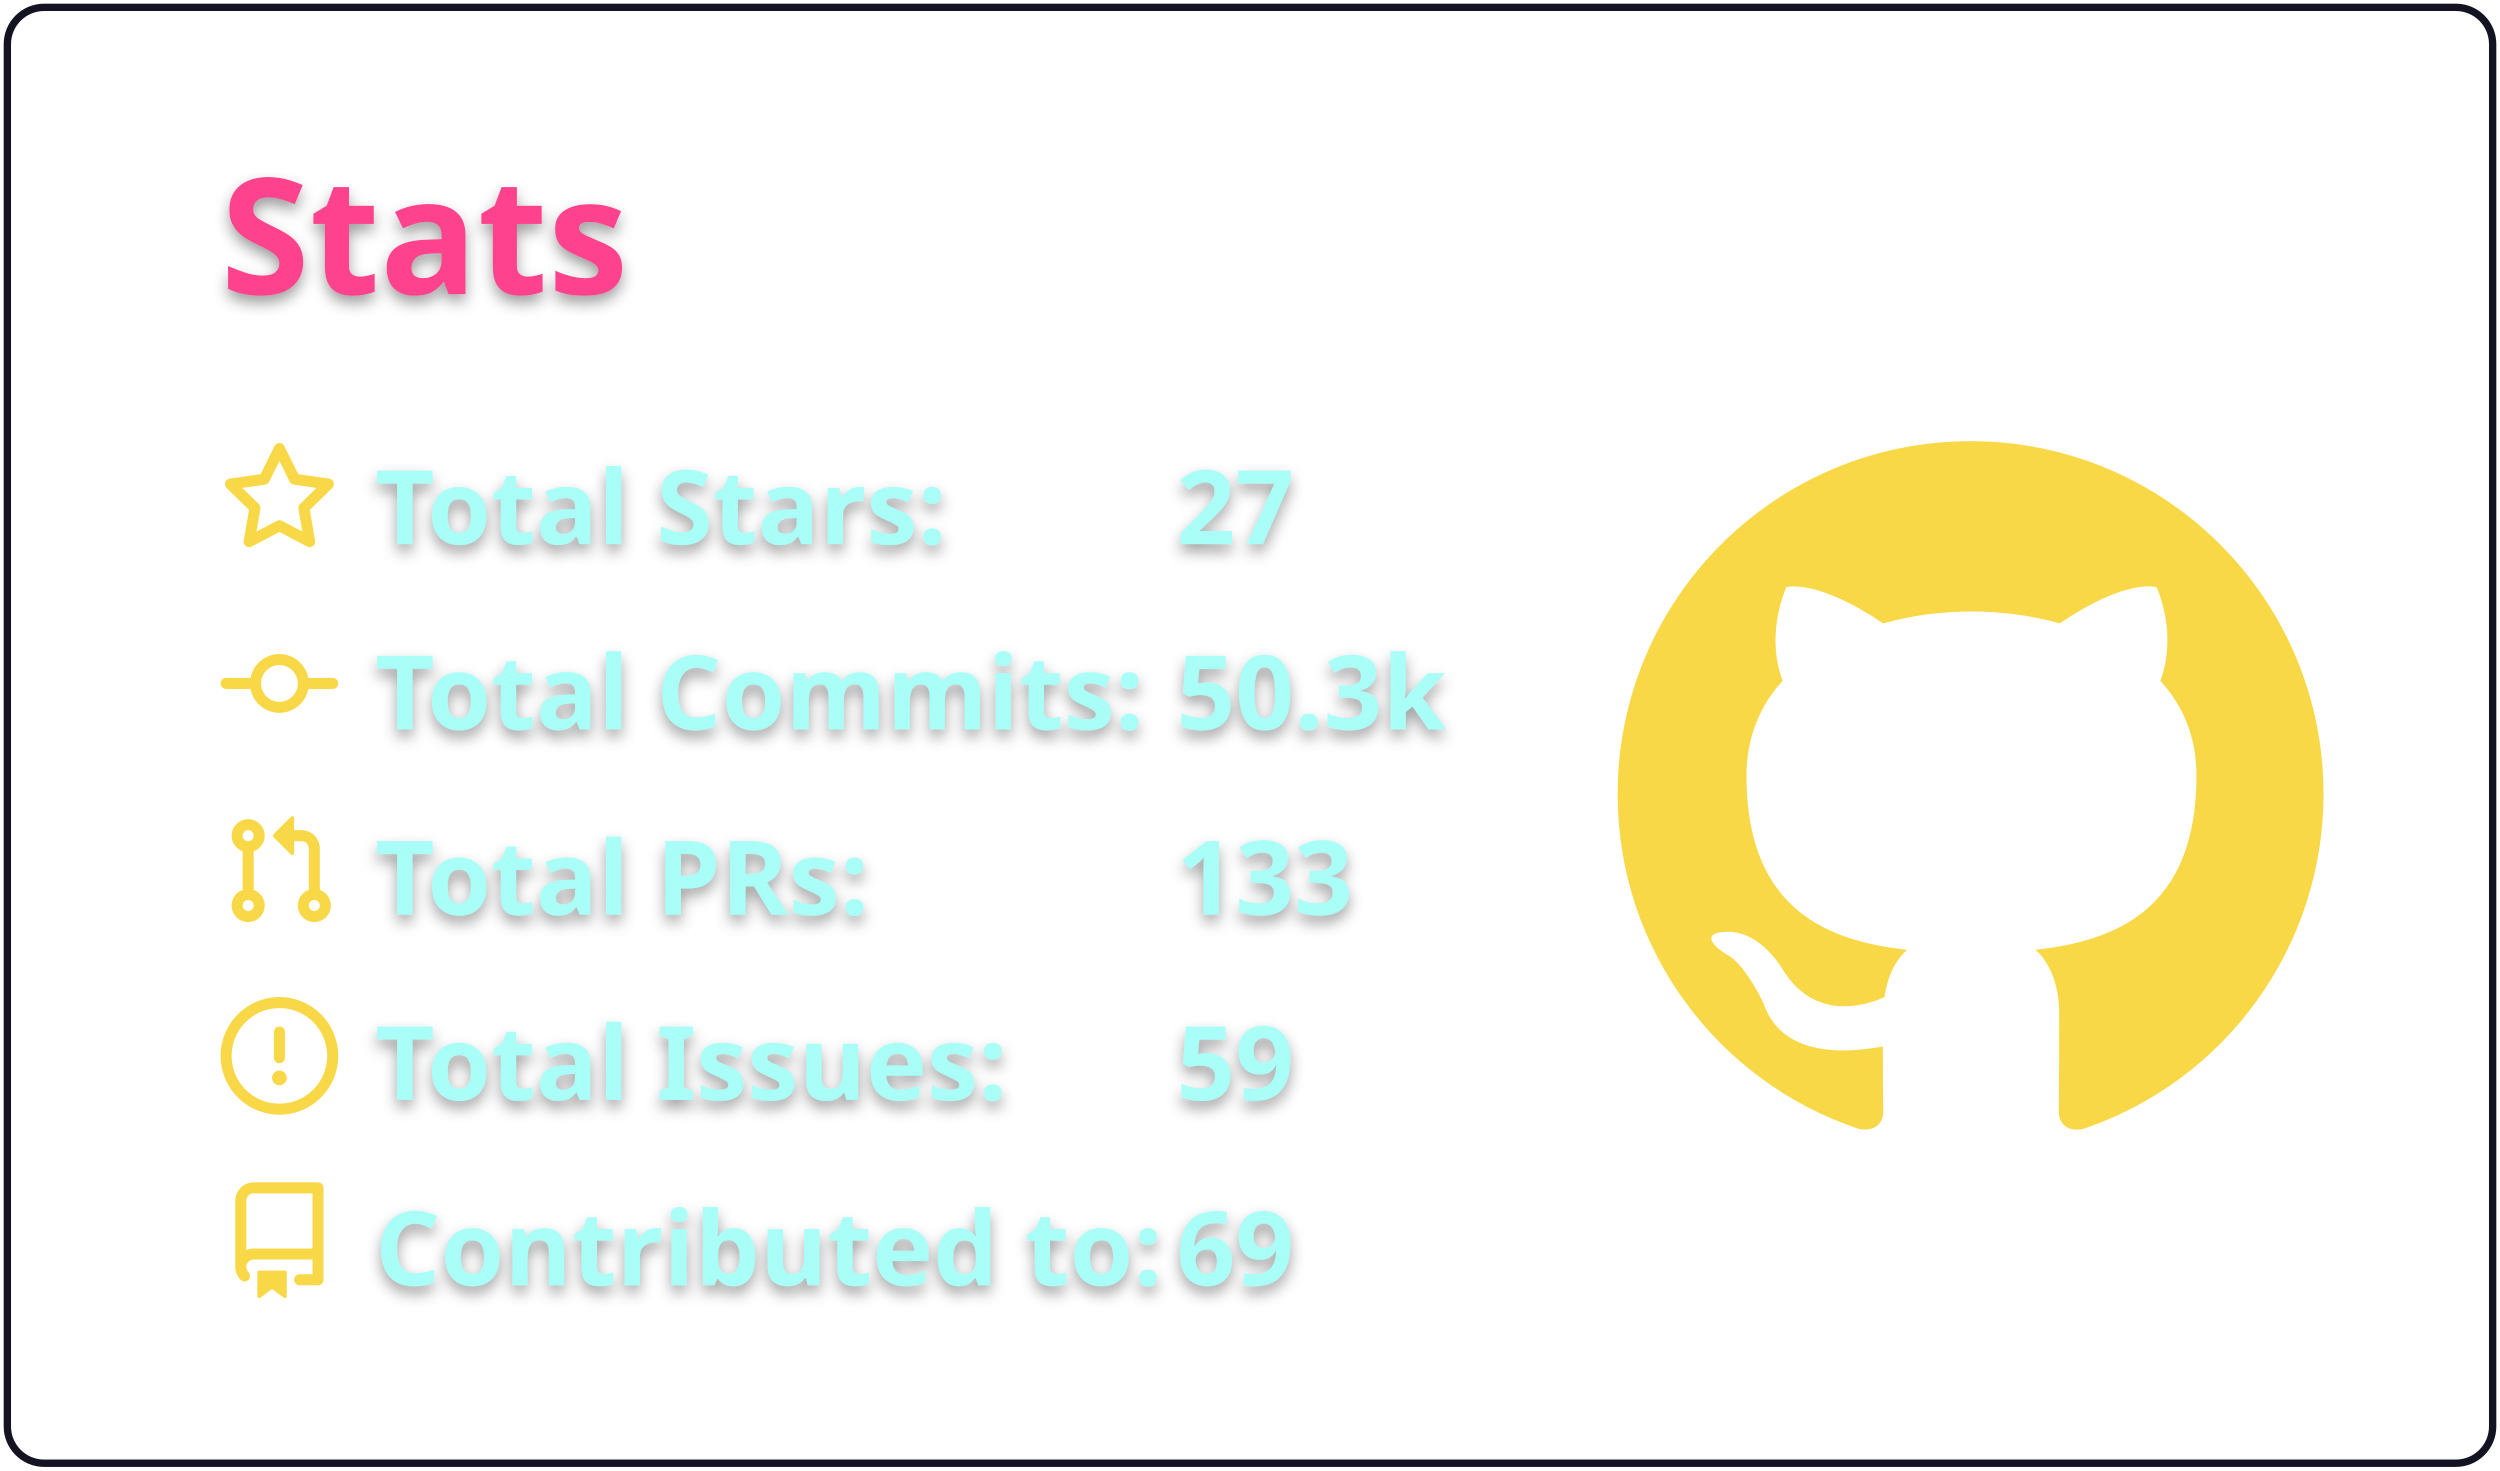
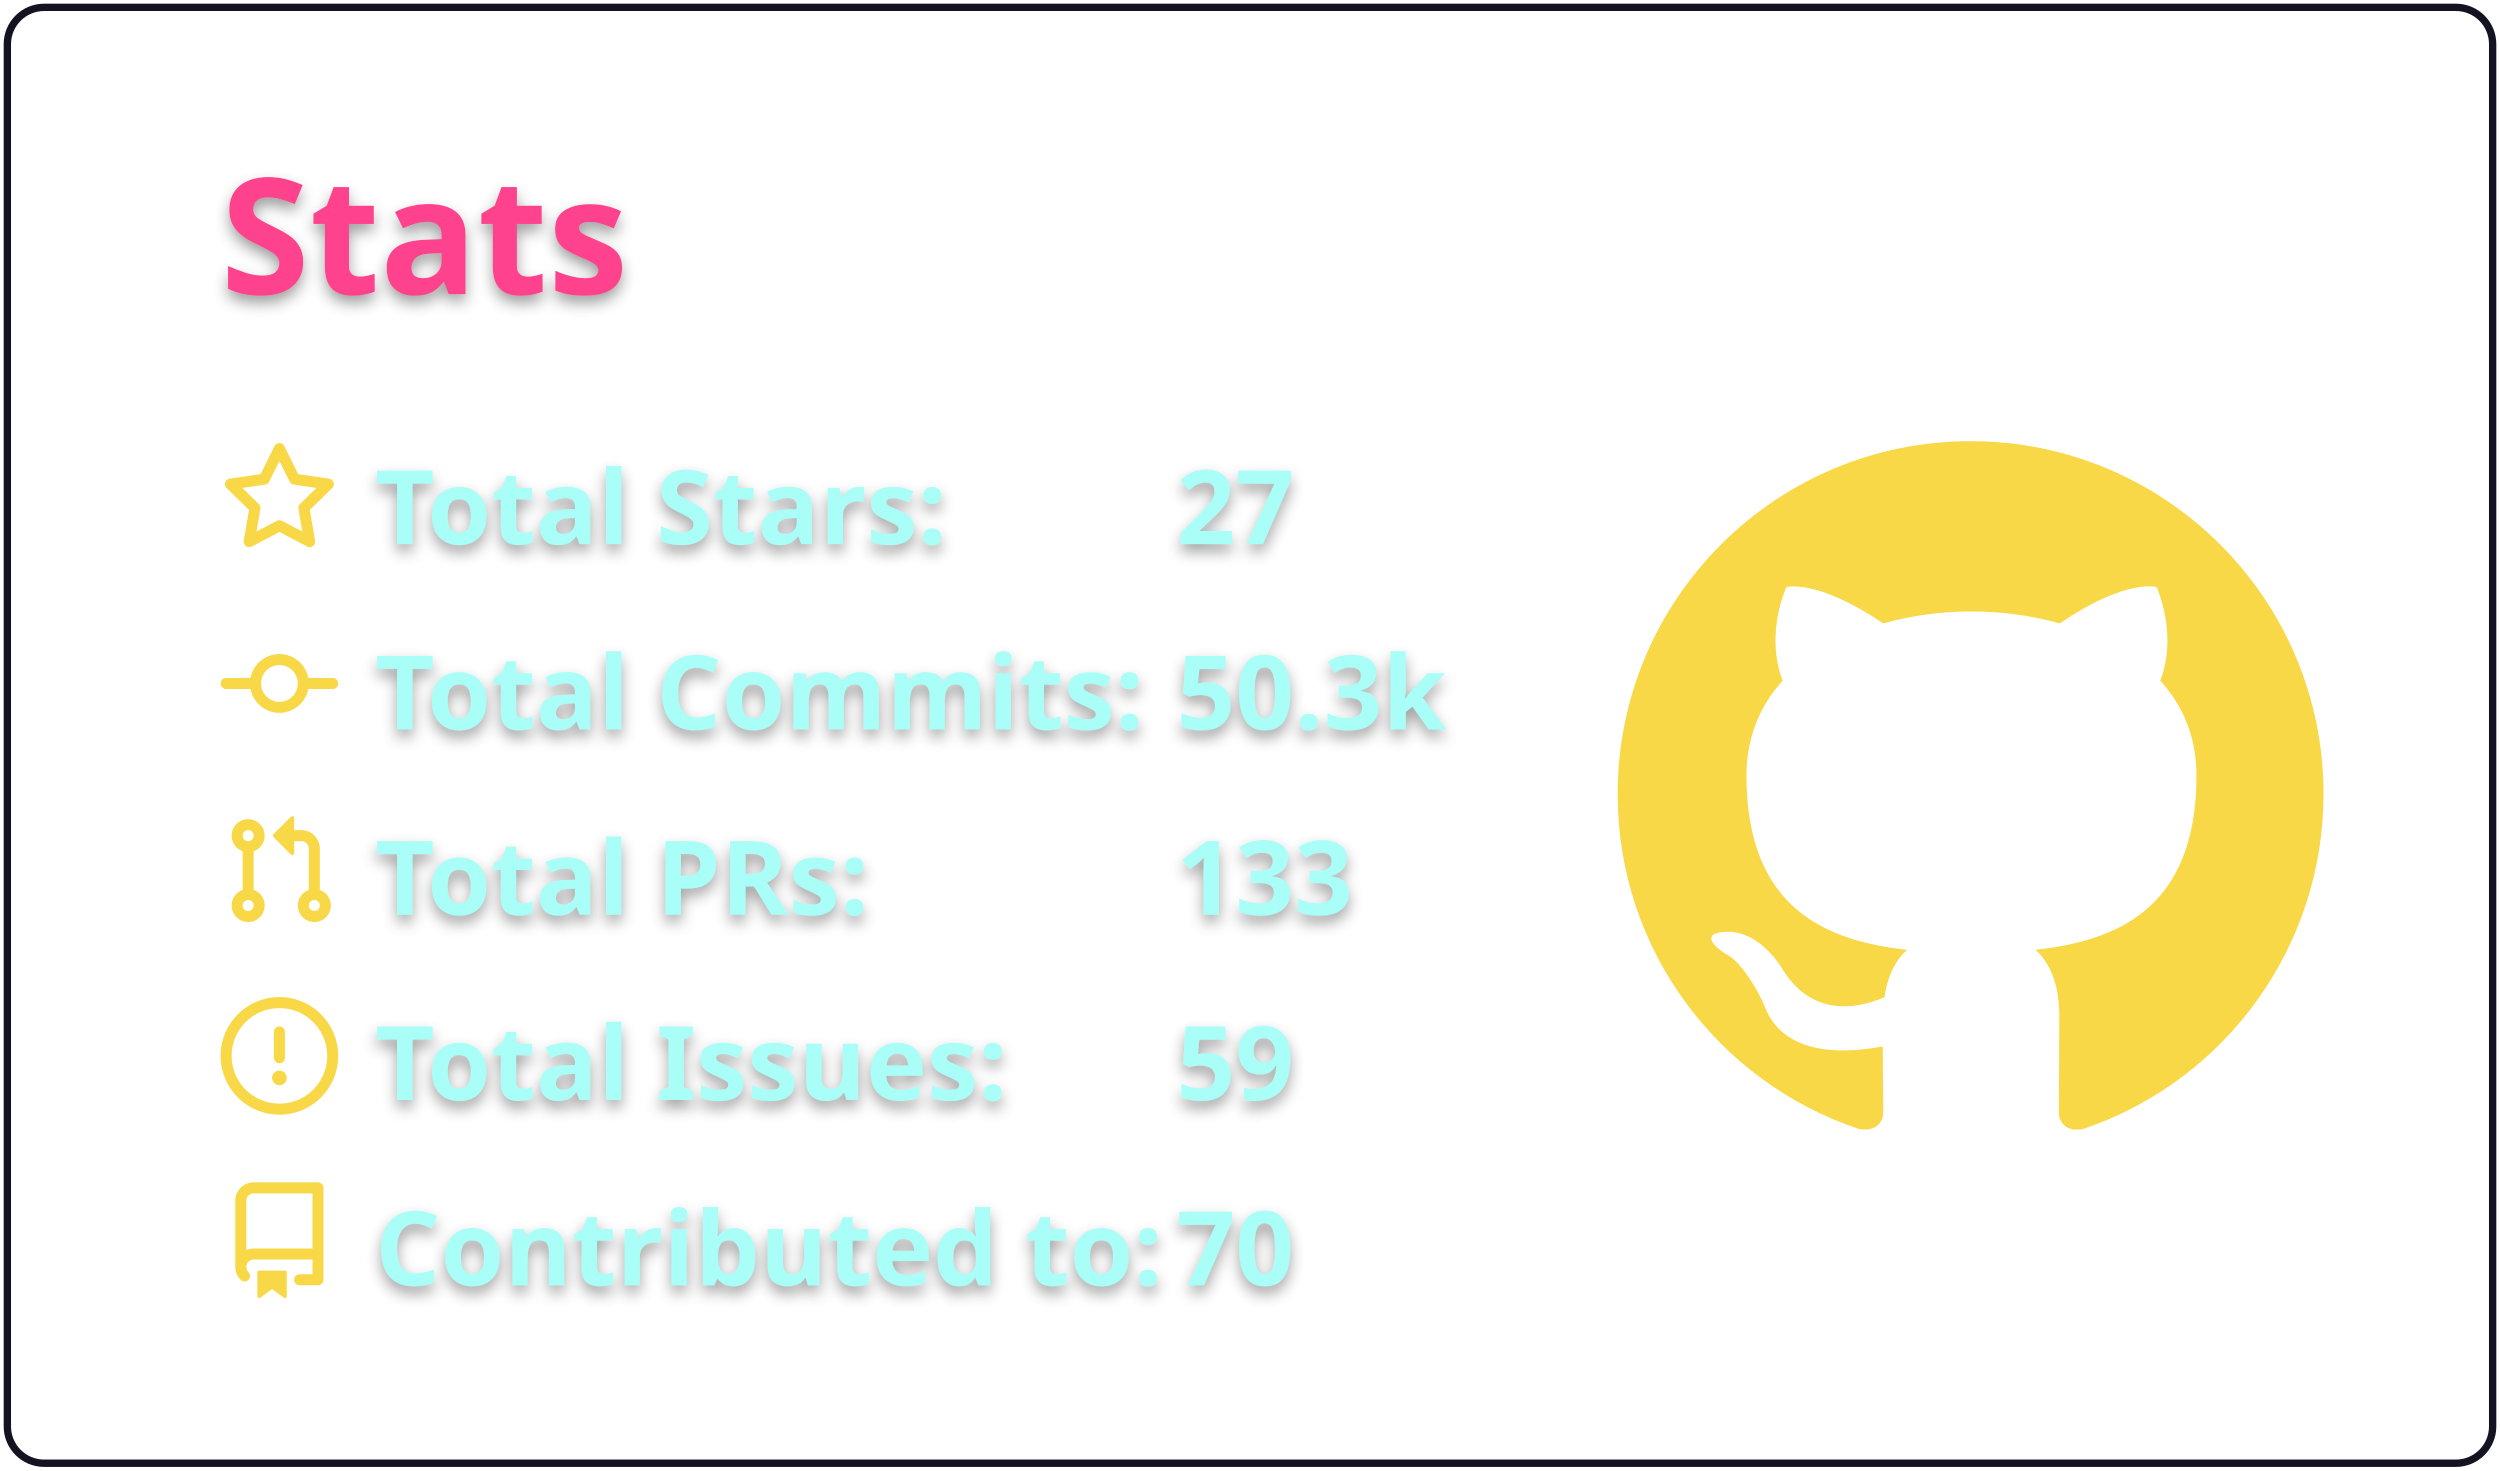
<svg xmlns="http://www.w3.org/2000/svg" width="340" height="200" viewBox="0 0 340 200">
  <style>* {
          font-family: 'Segoe UI', Ubuntu, "Helvetica Neue", Sans-Serif
        }
        text {
          font-weight: 600;
          filter: drop-shadow(0 1px 1px rgba(0, 0, 0, 0.65)) drop-shadow(0 0 1px rgba(255, 255, 255, 0.55));
        }</style>
  <g class="gpsc-root">
    <rect x="1" y="1" rx="5" ry="5" height="99%" width="99.412%" stroke="#141321" stroke-width="1" fill="#ffffff00" stroke-opacity="1" />
    <text x="30" y="40" class="gpsc-item" style="--gpsc-i: 0; font-size: 22px; fill: #fe428e;">Stats</text>
    <g transform="translate(0,40)">
      <g transform="translate(30,20)">
        <g class="gpsc-item" style="--gpsc-i: 0;">
          <g transform="translate(0,0)" width="14" height="14" fill="#f8d847">
            <path fill-rule="evenodd" d="M8 .25a.75.75 0 01.673.418l1.882 3.815 4.21.612a.75.75 0 01.416 1.279l-3.046 2.97.719 4.192a.75.75 0 01-1.088.791L8 12.347l-3.766 1.98a.75.75 0 01-1.088-.79l.72-4.194L.818 6.374a.75.75 0 01.416-1.28l4.21-.611L7.327.668A.75.75 0 018 .25zm0 2.445L6.615 5.5a.75.75 0 01-.564.41l-3.097.45 2.24 2.184a.75.75 0 01.216.664l-.528 3.084 2.769-1.456a.75.75 0 01.698 0l2.77 1.456-.53-3.084a.75.75 0 01.216-.664l2.24-2.183-3.096-.45a.75.75 0 01-.564-.41L8 2.694v.001z" />
          </g>
        </g>
        <g class="gpsc-item" style="--gpsc-i: 1;">
          <g transform="translate(0,25.2)" width="14" height="14" fill="#f8d847">
            <path fill-rule="evenodd" d="M10.5 7.75a2.5 2.5 0 11-5 0 2.5 2.5 0 015 0zm1.43.75a4.002 4.002 0 01-7.86 0H.75a.75.75 0 110-1.5h3.32a4.001 4.001 0 017.86 0h3.32a.75.75 0 110 1.5h-3.32z" />
          </g>
        </g>
        <g class="gpsc-item" style="--gpsc-i: 2;">
          <g transform="translate(0,50.4)" width="14" height="14" fill="#f8d847">
            <path fill-rule="evenodd" d="M7.177 3.073L9.573.677A.25.25 0 0110 .854v4.792a.25.25 0 01-.427.177L7.177 3.427a.25.25 0 010-.354zM3.75 2.5a.75.75 0 100 1.5.75.75 0 000-1.5zm-2.25.75a2.25 2.25 0 113 2.122v5.256a2.251 2.251 0 11-1.5 0V5.372A2.25 2.25 0 011.5 3.25zM11 2.5h-1V4h1a1 1 0 011 1v5.628a2.251 2.251 0 101.5 0V5A2.5 2.5 0 0011 2.5zm1 10.25a.75.75 0 111.5 0 .75.75 0 01-1.5 0zM3.75 12a.75.75 0 100 1.5.75.75 0 000-1.5z" />
          </g>
        </g>
        <g class="gpsc-item" style="--gpsc-i: 3;">
          <g transform="translate(0,75.6)" width="14" height="14" fill="#f8d847">
            <path fill-rule="evenodd" d="M8 1.5a6.5 6.5 0 100 13 6.5 6.5 0 000-13zM0 8a8 8 0 1116 0A8 8 0 010 8zm9 3a1 1 0 11-2 0 1 1 0 012 0zm-.25-6.25a.75.75 0 00-1.5 0v3.5a.75.75 0 001.5 0v-3.5z" />
          </g>
        </g>
        <g class="gpsc-item" style="--gpsc-i: 4;">
          <g transform="translate(0,100.8)" width="14" height="14" fill="#f8d847">
            <path fill-rule="evenodd" d="M2 2.5A2.5 2.5 0 014.5 0h8.75a.75.75 0 01.75.75v12.5a.75.75 0 01-.75.75h-2.5a.75.75 0 110-1.5h1.75v-2h-8a1 1 0 00-.714 1.7.75.75 0 01-1.072 1.05A2.495 2.495 0 012 11.5v-9zm10.5-1V9h-8c-.356 0-.694.074-1 .208V2.5a1 1 0 011-1h8zM5 12.25v3.25a.25.25 0 00.4.2l1.45-1.087a.25.25 0 01.3 0L8.6 15.7a.25.25 0 00.4-.2v-3.25a.25.25 0 00-.25-.25h-3.5a.25.25 0 00-.25.25z" />
          </g>
        </g>
        <text x="21" y="14" class="gpsc-item" style="--gpsc-i: 0; fill: #a9fef7; font-size: 14px;">Total Stars:</text>
        <text x="21" y="39.2" class="gpsc-item" style="--gpsc-i: 1; fill: #a9fef7; font-size: 14px;">Total Commits:</text>
        <text x="21" y="64.4" class="gpsc-item" style="--gpsc-i: 2; fill: #a9fef7; font-size: 14px;">Total PRs:</text>
        <text x="21" y="89.6" class="gpsc-item" style="--gpsc-i: 3; fill: #a9fef7; font-size: 14px;">Total Issues:</text>
        <text x="21" y="114.8" class="gpsc-item" style="--gpsc-i: 4; fill: #a9fef7; font-size: 14px;">Contributed to:</text>
        <text x="130" y="14" class="gpsc-item" style="--gpsc-i: 0; fill: #a9fef7; font-size: 14px;">27</text>
        <text x="130" y="39.2" class="gpsc-item" style="--gpsc-i: 1; fill: #a9fef7; font-size: 14px;">50.3k</text>
        <text x="130" y="64.4" class="gpsc-item" style="--gpsc-i: 2; fill: #a9fef7; font-size: 14px;">133</text>
        <text x="130" y="89.6" class="gpsc-item" style="--gpsc-i: 3; fill: #a9fef7; font-size: 14px;">59</text>
-         <text x="130" y="114.8" class="gpsc-item" style="--gpsc-i: 4; fill: #a9fef7; font-size: 14px;">69</text>
+         <text x="130" y="114.8" class="gpsc-item" style="--gpsc-i: 4; fill: #a9fef7; font-size: 14px;">70</text>
      </g>
      <g transform="translate(220,20)">
        <g transform="scale(6)" style="fill: #f8d847;">
          <path fill-rule="evenodd" d="M8 0C3.58 0 0 3.58 0 8c0 3.54 2.29 6.53 5.47 7.59.4.07.55-.17.55-.38 0-.19-.01-.82-.01-1.49-2.01.37-2.53-.49-2.69-.94-.09-.23-.48-.94-.82-1.13-.28-.15-.68-.52-.01-.53.63-.01 1.08.58 1.23.82.72 1.21 1.87.87 2.33.66.07-.52.28-.87.51-1.07-1.78-.2-3.64-.89-3.64-3.95 0-.87.31-1.59.82-2.15-.08-.2-.36-1.02.08-2.12 0 0 .67-.21 2.2.82.64-.18 1.32-.27 2-.27.68 0 1.36.09 2 .27 1.53-1.04 2.2-.82 2.2-.82.44 1.1.16 1.92.08 2.12.51.56.82 1.27.82 2.15 0 3.07-1.87 3.75-3.65 3.95.29.25.54.73.54 1.48 0 1.07-.01 1.93-.01 2.2 0 .21.15.46.55.38A8.013 8.013 0 0016 8c0-4.42-3.58-8-8-8z" />
        </g>
      </g>
    </g>
  </g>
</svg>
